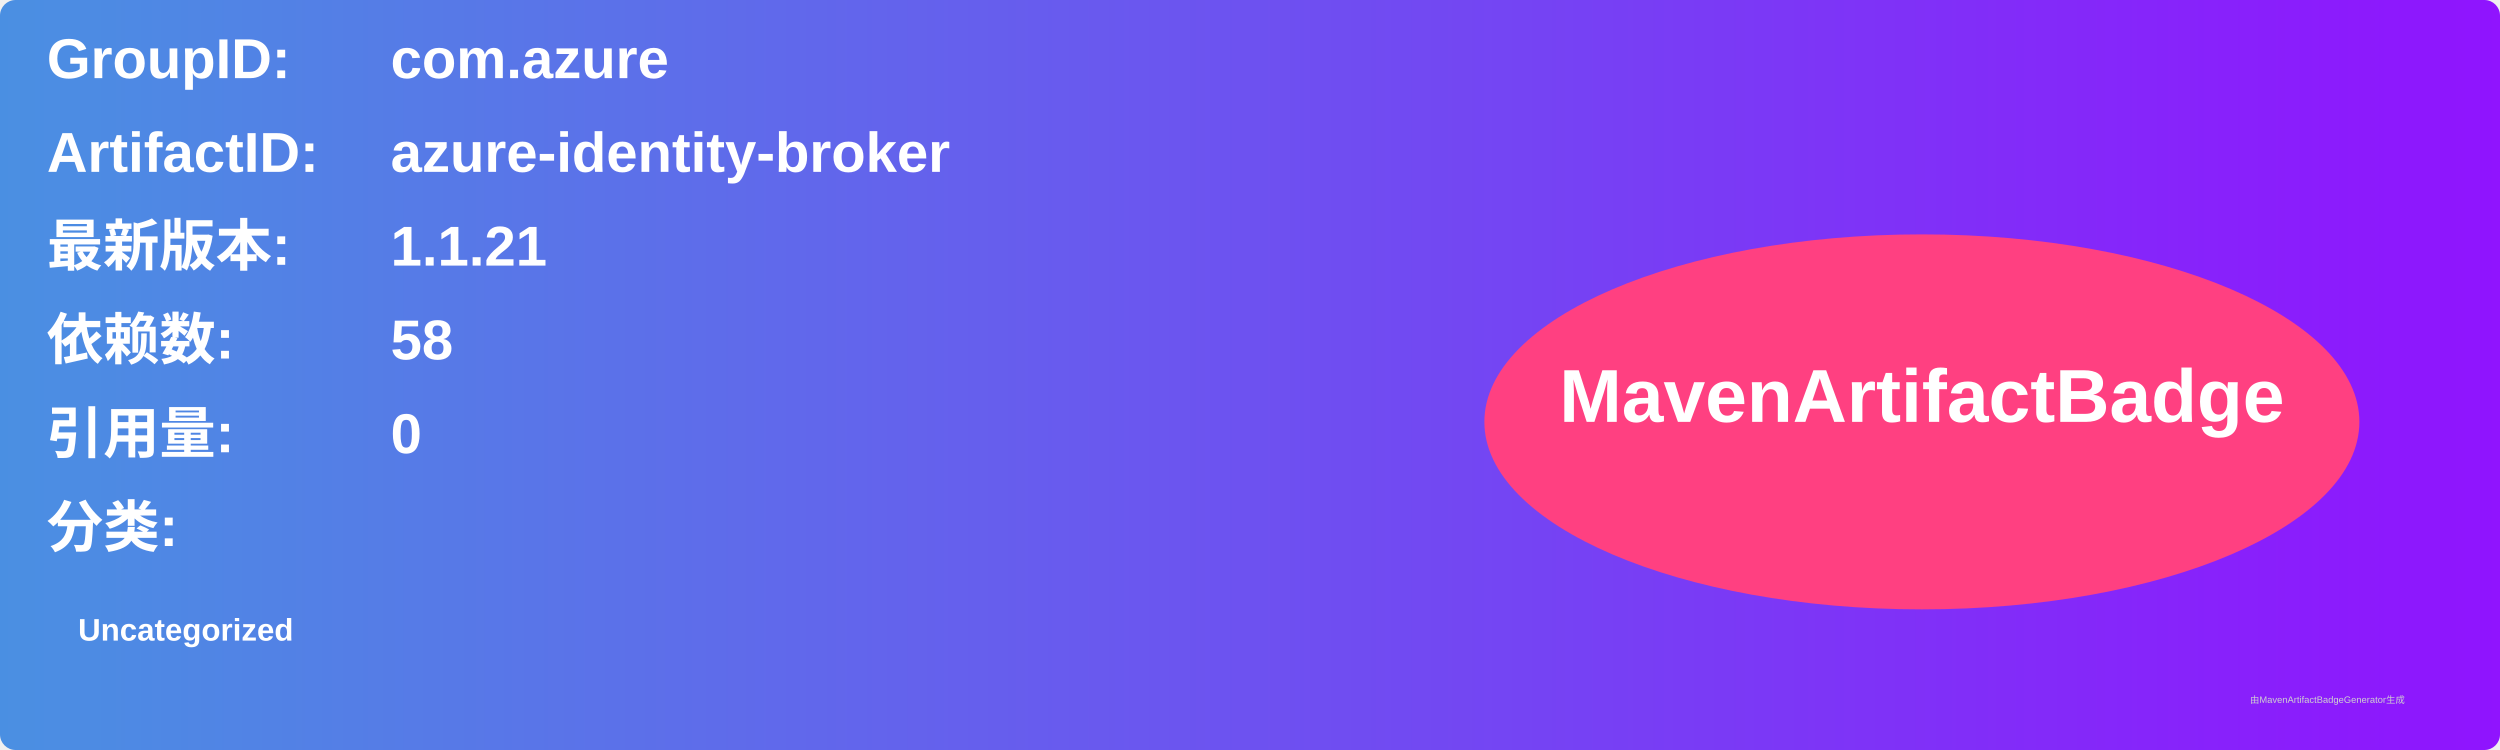
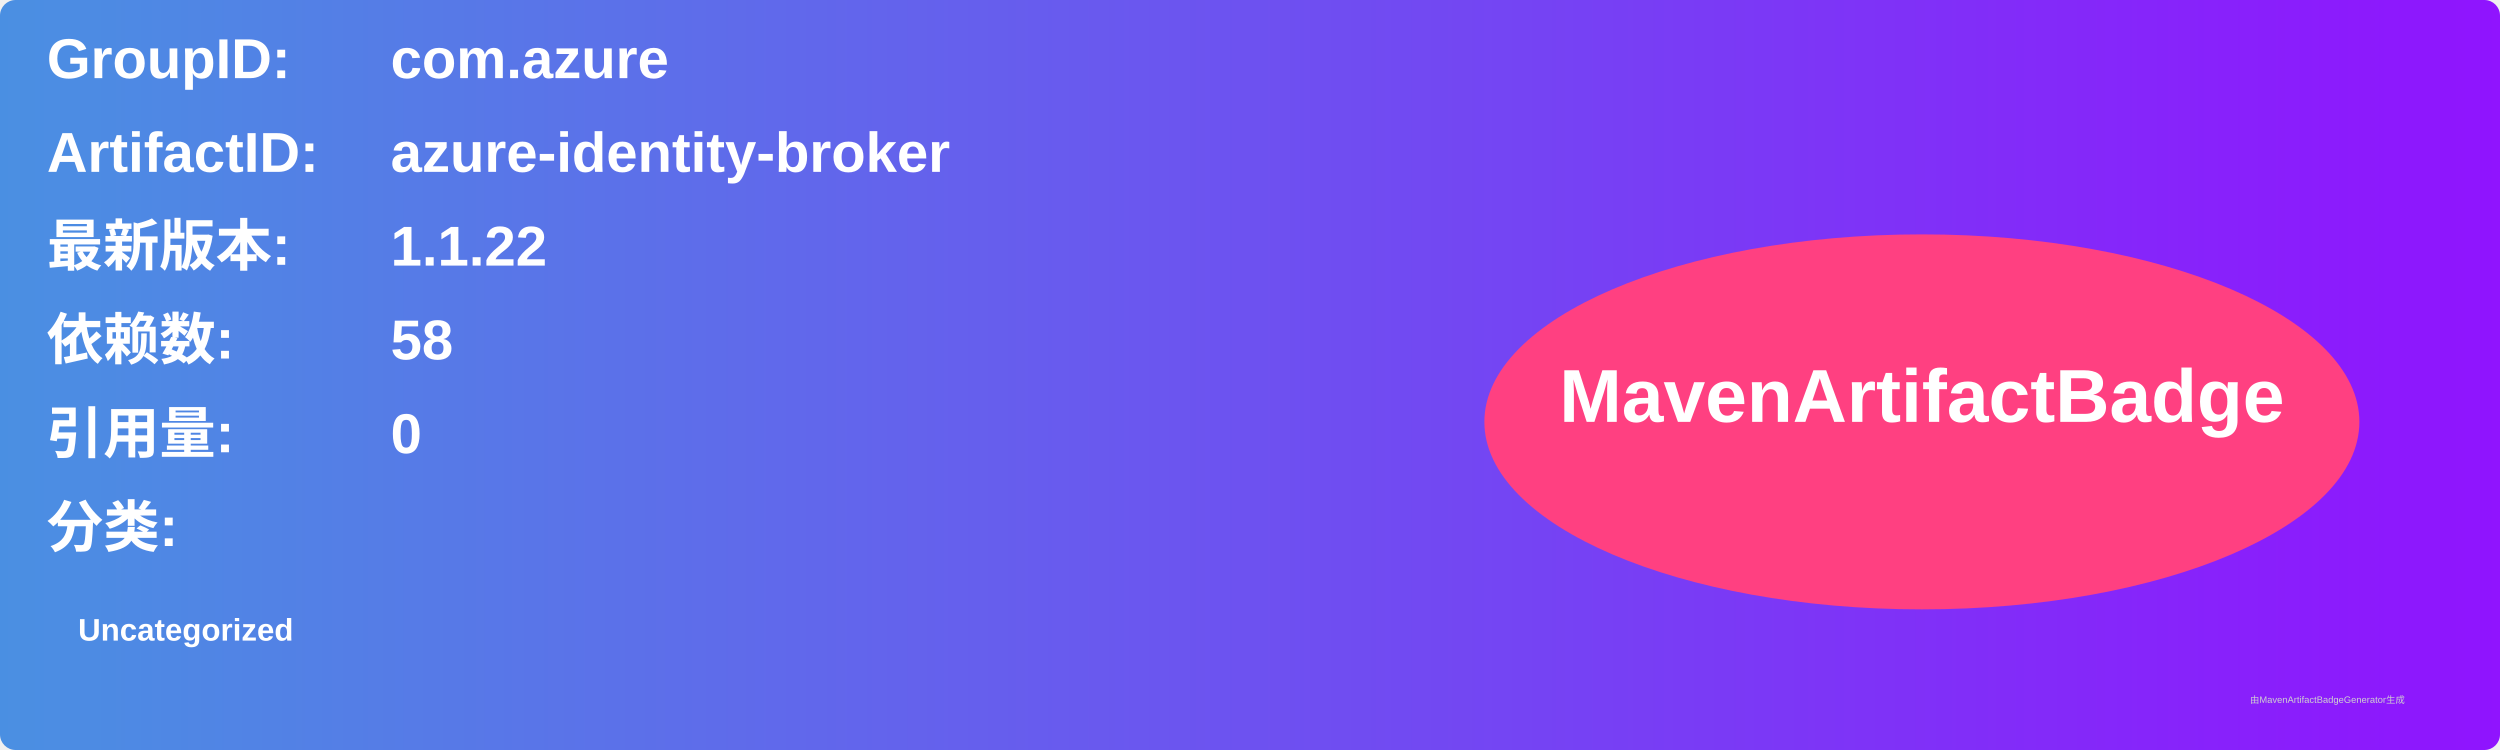
<svg xmlns="http://www.w3.org/2000/svg" width="800" height="240" viewBox="0 0 800 240">
  <linearGradient id="grad" x1="0%" y1="0%" x2="100%" y2="0%">
    <stop offset="0%" stop-color="#4a90e2" />
    <stop offset="100%" stop-color="#9013fe" />
  </linearGradient>
  <rect width="100%" height="100%" rx="5" ry="5" fill="url(#grad)" />
  <g transform="translate(15, 15)">
    <text x="0" y="10" font-family="Arial" font-size="18" fill="white" font-weight="bold" width="260">GroupID:</text>
    <text x="110" y="10" font-family="Arial" font-size="18" fill="white" font-weight="bold" width="460">com.azure</text>
    <text x="0" y="40" font-family="Arial" font-size="18" fill="white" font-weight="bold" width="260">ArtifactID:</text>
    <text x="110" y="40" font-family="Arial" font-size="18" fill="white" font-weight="bold" width="460">azure-identity-broker</text>
    <text x="0" y="70" font-family="Arial" font-size="18" fill="white" font-weight="bold">最新版本:</text>
    <text x="110" y="70" font-family="Arial" font-size="18" fill="white" font-weight="bold">
-       <tspan font-weight="bold">1.1.21</tspan>
+       <tspan font-weight="bold">1.1.22</tspan>
    </text>
    <text x="0" y="100" font-family="Arial" font-size="18" fill="white" font-weight="bold">依赖数: </text>
    <text x="110" y="100" font-family="Arial" font-size="18" fill="white">
      <tspan font-weight="bold">58</tspan>
    </text>
    <text x="0" y="130" font-family="Arial" font-size="18" fill="white" font-weight="bold">引用量: </text>
    <text x="110" y="130" font-family="Arial" font-size="18" fill="white">
      <tspan font-weight="bold">0</tspan>
    </text>
    <text x="0" y="160" font-family="Arial" font-size="18" fill="white" font-weight="bold">分类:</text>
    <text x="10" y="190" font-family="Arial" font-size="10" fill="white">
      <tspan font-weight="bold">Uncategorized</tspan>
    </text>
    <ellipse cx="600" cy="120" rx="140" ry="60" fill="#ff4081" />
    <text x="600" y="120" text-anchor="middle" font-family="Arial" font-size="24" fill="white" font-weight="bold">MavenArtifactBadge</text>
  </g>
  <text x="720" y="225" font-family="Arial" font-size="3" fill="#d0d0d0">由MavenArtifactBadgeGenerator生成</text>
</svg>
